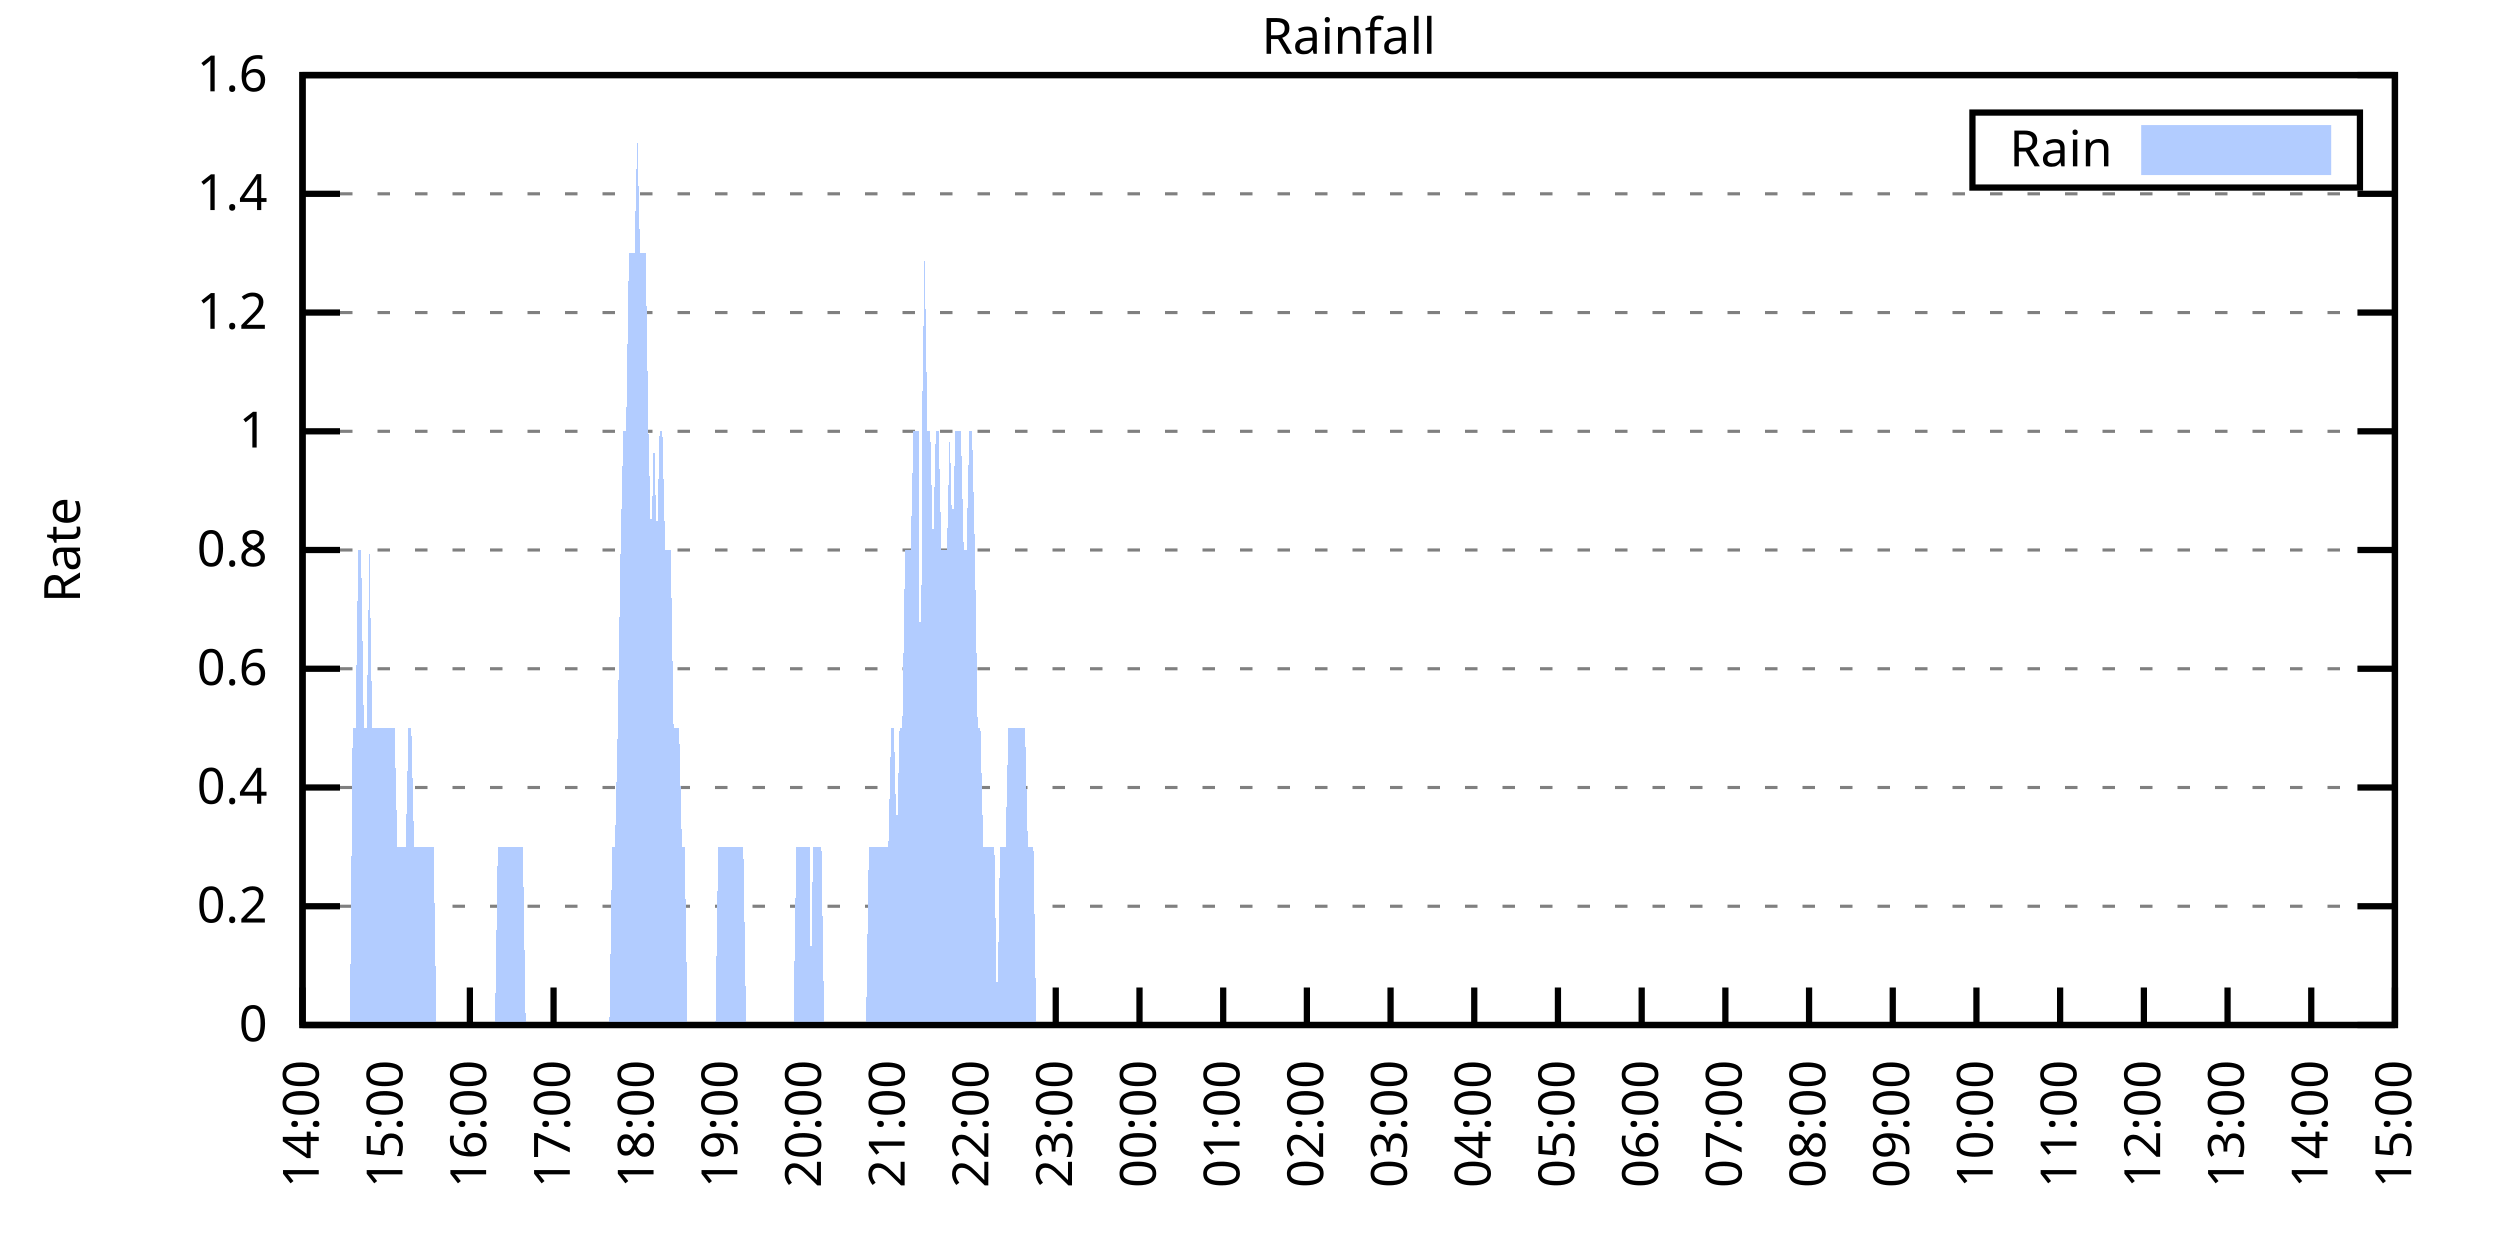
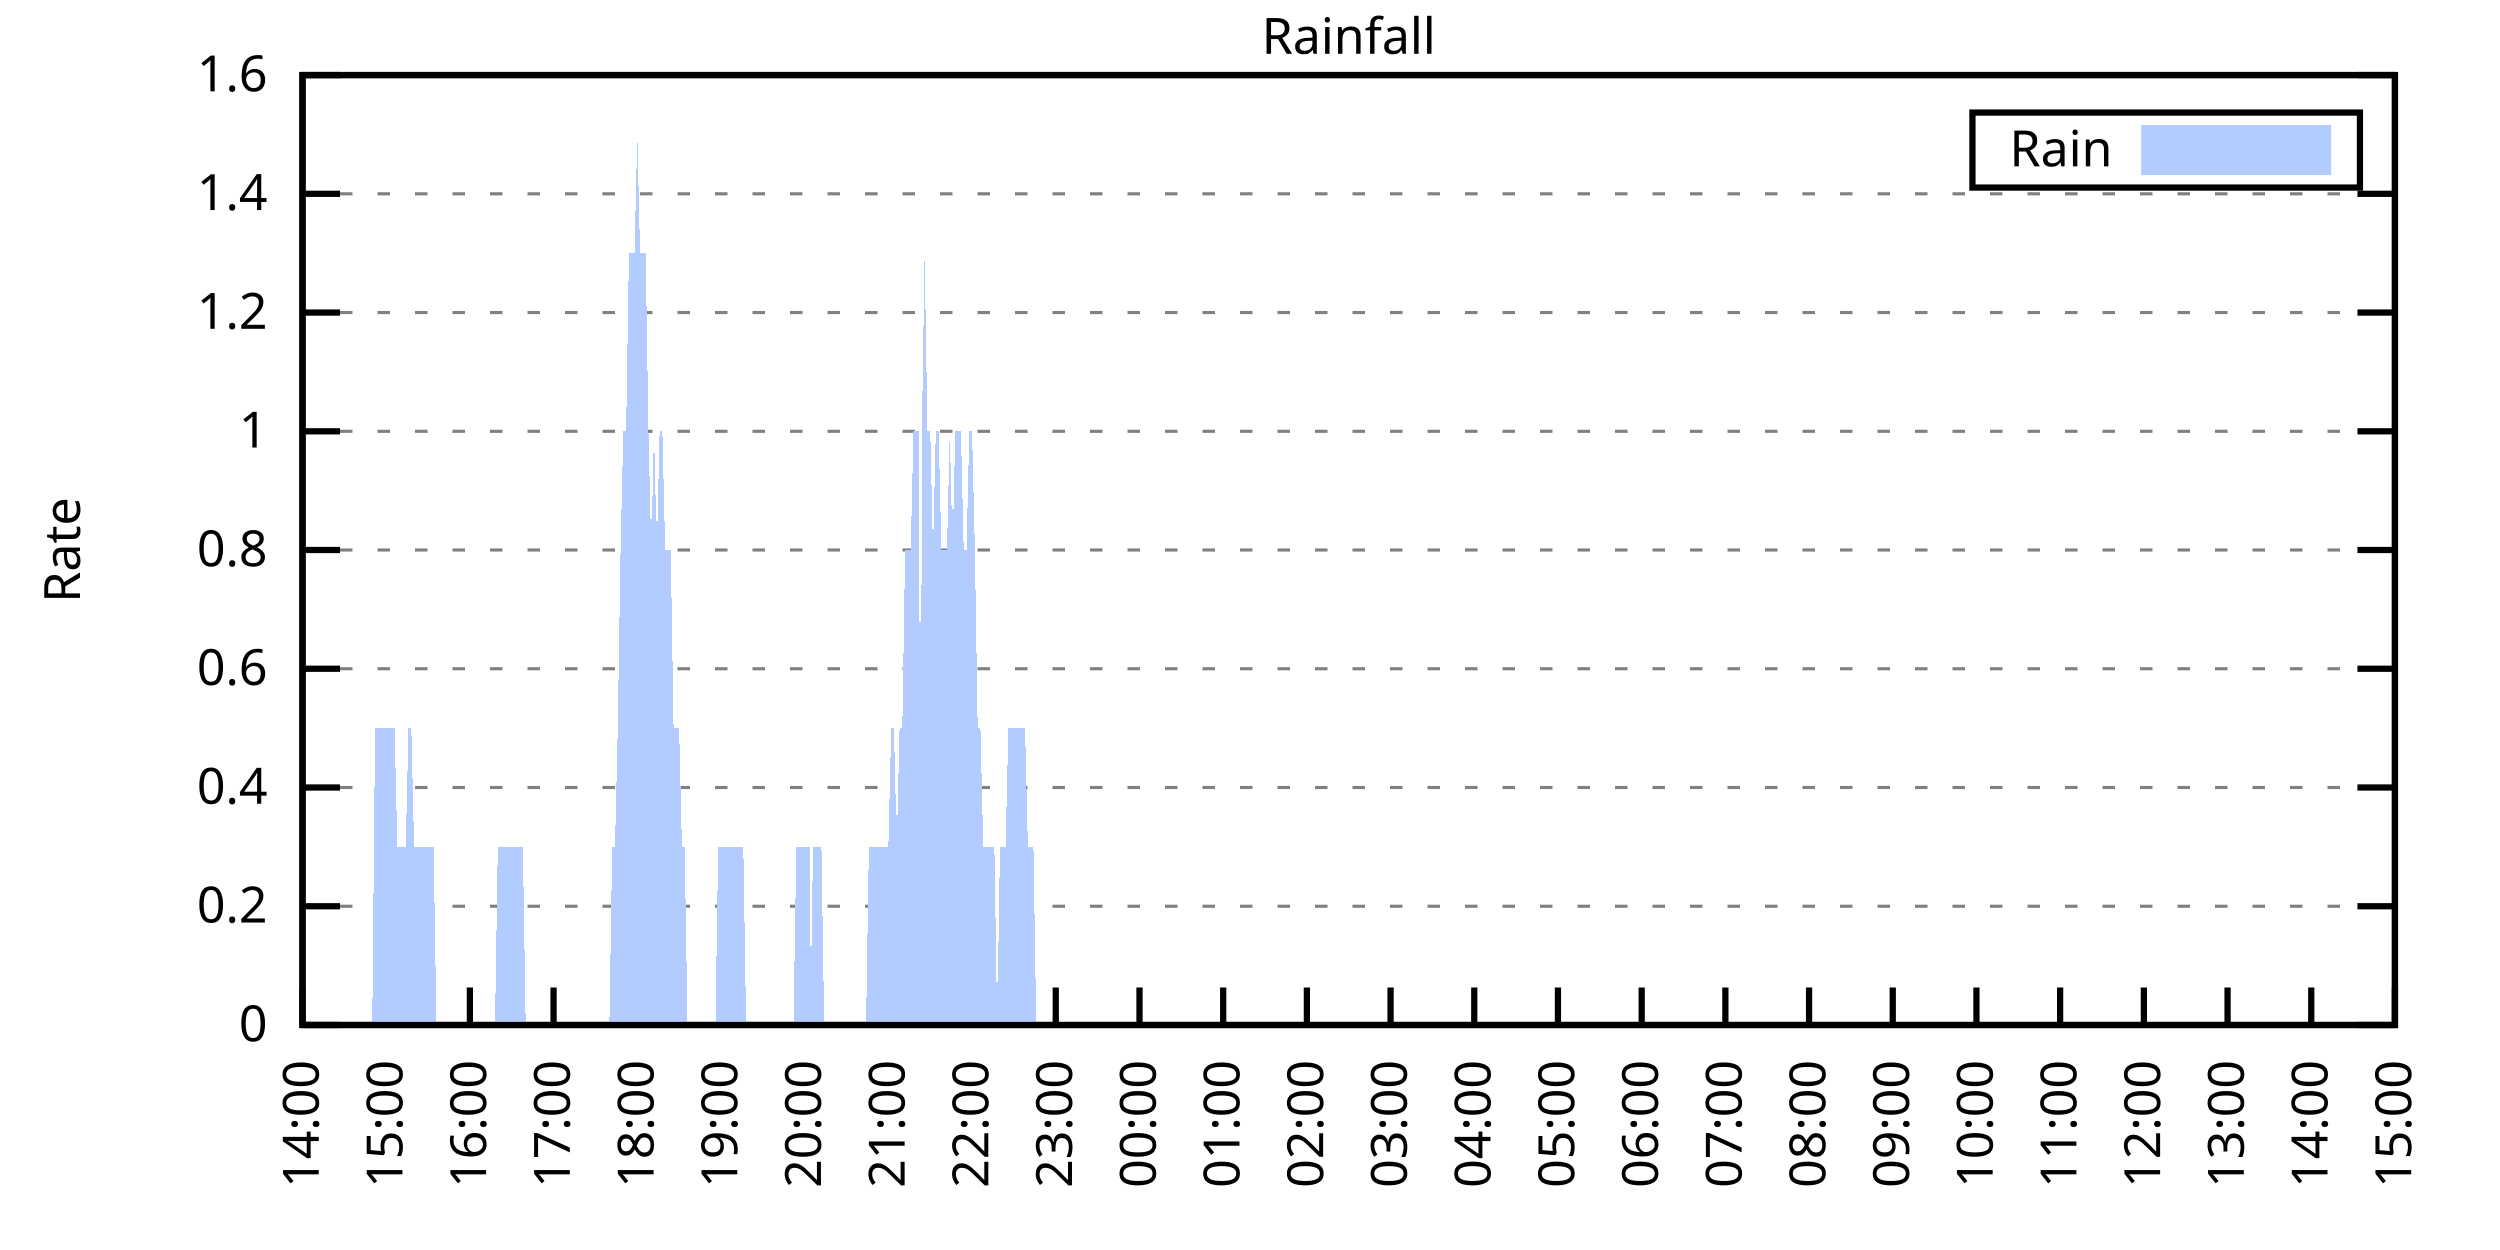
<svg xmlns="http://www.w3.org/2000/svg" xmlns:xlink="http://www.w3.org/1999/xlink" width="400" height="200" viewBox="0 0 400 200">
  <g id="gnuplot_canvas">
    <rect x="0" y="0" width="400" height="200" fill="none" />
    <defs>
      <circle id="gpDot" r="0.5" stroke-width="0.5" stroke="currentColor" />
      <path id="gpPt0" stroke-width="0.333" stroke="currentColor" d="M-1,0 h2 M0,-1 v2" />
      <path id="gpPt1" stroke-width="0.333" stroke="currentColor" d="M-1,-1 L1,1 M1,-1 L-1,1" />
      <path id="gpPt2" stroke-width="0.333" stroke="currentColor" d="M-1,0 L1,0 M0,-1 L0,1 M-1,-1 L1,1 M-1,1 L1,-1" />
      <rect id="gpPt3" stroke-width="0.333" stroke="currentColor" x="-1" y="-1" width="2" height="2" />
      <rect id="gpPt4" stroke-width="0.333" stroke="currentColor" fill="currentColor" x="-1" y="-1" width="2" height="2" />
      <circle id="gpPt5" stroke-width="0.333" stroke="currentColor" cx="0" cy="0" r="1" />
      <use xlink:href="#gpPt5" id="gpPt6" fill="currentColor" stroke="none" />
      <path id="gpPt7" stroke-width="0.333" stroke="currentColor" d="M0,-1.33 L-1.33,0.67 L1.33,0.67 z" />
      <use xlink:href="#gpPt7" id="gpPt8" fill="currentColor" stroke="none" />
      <use xlink:href="#gpPt7" id="gpPt9" stroke="currentColor" transform="rotate(180)" />
      <use xlink:href="#gpPt9" id="gpPt10" fill="currentColor" stroke="none" />
      <use xlink:href="#gpPt3" id="gpPt11" stroke="currentColor" transform="rotate(45)" />
      <use xlink:href="#gpPt11" id="gpPt12" fill="currentColor" stroke="none" />
      <path id="gpPt13" stroke-width="0.333" stroke="currentColor" d="M0,1.330 L1.265,0.411 L0.782,-1.067 L-0.782,-1.076 L-1.265,0.411 z" />
      <use xlink:href="#gpPt13" id="gpPt14" fill="currentColor" stroke="none" />
      <filter id="textbox" filterUnits="objectBoundingBox" x="0" y="0" height="1" width="1">
        <feFlood flood-color="white" flood-opacity="1" result="bgnd" />
        <feComposite in="SourceGraphic" in2="bgnd" operator="atop" />
      </filter>
      <filter id="greybox" filterUnits="objectBoundingBox" x="0" y="0" height="1" width="1">
        <feFlood flood-color="lightgrey" flood-opacity="1" result="grey" />
        <feComposite in="SourceGraphic" in2="grey" operator="atop" />
      </filter>
    </defs>
    <g fill="none" color="white" stroke="currentColor" stroke-width="1.00" stroke-linecap="butt" stroke-linejoin="miter">
</g>
    <g fill="none" color="black" stroke="currentColor" stroke-width="1.00" stroke-linecap="butt" stroke-linejoin="miter">
      <g stroke="none" shape-rendering="crispEdges">
        <polygon fill="rgb(255, 255, 255)" points="48.40,164.00 383.18,164.00 383.18,12.02 48.40,12.02 " />
      </g>
    </g>
    <g fill="none" color="black" stroke="currentColor" stroke-width="1.00" stroke-linecap="butt" stroke-linejoin="miter">
</g>
    <g fill="none" color="black" stroke="black" stroke-width="0.50" stroke-linecap="butt" stroke-linejoin="miter">
</g>
    <g fill="none" color="gray" stroke="currentColor" stroke-width="0.50" stroke-linecap="butt" stroke-linejoin="miter">
      <path stroke="gray" stroke-dasharray="2,4" class="gridline" d="M48.40,164.00 L383.19,164.00  " />
    </g>
    <g fill="none" color="gray" stroke="gray" stroke-width="1.00" stroke-linecap="butt" stroke-linejoin="miter">
</g>
    <g fill="none" color="black" stroke="currentColor" stroke-width="1.00" stroke-linecap="butt" stroke-linejoin="miter">
      <path stroke="black" d="M48.40,164.00 L54.40,164.00 M383.19,164.00 L377.19,164.00  " />
      <g transform="translate(42.80,166.60)" stroke="none" fill="black" font-family="Sans" font-size="8.00" text-anchor="end">
        <text>
          <tspan font-family="Sans"> 0</tspan>
        </text>
      </g>
    </g>
    <g fill="none" color="black" stroke="currentColor" stroke-width="1.00" stroke-linecap="butt" stroke-linejoin="miter">
</g>
    <g fill="none" color="black" stroke="black" stroke-width="0.50" stroke-linecap="butt" stroke-linejoin="miter">
</g>
    <g fill="none" color="gray" stroke="currentColor" stroke-width="0.50" stroke-linecap="butt" stroke-linejoin="miter">
      <path stroke="gray" stroke-dasharray="2,4" class="gridline" d="M48.40,145.00 L383.19,145.00  " />
    </g>
    <g fill="none" color="gray" stroke="gray" stroke-width="1.00" stroke-linecap="butt" stroke-linejoin="miter">
</g>
    <g fill="none" color="black" stroke="currentColor" stroke-width="1.00" stroke-linecap="butt" stroke-linejoin="miter">
      <path stroke="black" d="M48.40,145.00 L54.40,145.00 M383.19,145.00 L377.19,145.00  " />
      <g transform="translate(42.80,147.60)" stroke="none" fill="black" font-family="Sans" font-size="8.00" text-anchor="end">
        <text>
          <tspan font-family="Sans"> 0.2</tspan>
        </text>
      </g>
    </g>
    <g fill="none" color="black" stroke="currentColor" stroke-width="1.00" stroke-linecap="butt" stroke-linejoin="miter">
</g>
    <g fill="none" color="black" stroke="black" stroke-width="0.50" stroke-linecap="butt" stroke-linejoin="miter">
</g>
    <g fill="none" color="gray" stroke="currentColor" stroke-width="0.50" stroke-linecap="butt" stroke-linejoin="miter">
      <path stroke="gray" stroke-dasharray="2,4" class="gridline" d="M48.40,126.00 L383.19,126.00  " />
    </g>
    <g fill="none" color="gray" stroke="gray" stroke-width="1.00" stroke-linecap="butt" stroke-linejoin="miter">
</g>
    <g fill="none" color="black" stroke="currentColor" stroke-width="1.00" stroke-linecap="butt" stroke-linejoin="miter">
      <path stroke="black" d="M48.40,126.00 L54.40,126.00 M383.19,126.00 L377.19,126.00  " />
      <g transform="translate(42.80,128.60)" stroke="none" fill="black" font-family="Sans" font-size="8.00" text-anchor="end">
        <text>
          <tspan font-family="Sans"> 0.4</tspan>
        </text>
      </g>
    </g>
    <g fill="none" color="black" stroke="currentColor" stroke-width="1.00" stroke-linecap="butt" stroke-linejoin="miter">
</g>
    <g fill="none" color="black" stroke="black" stroke-width="0.50" stroke-linecap="butt" stroke-linejoin="miter">
</g>
    <g fill="none" color="gray" stroke="currentColor" stroke-width="0.50" stroke-linecap="butt" stroke-linejoin="miter">
      <path stroke="gray" stroke-dasharray="2,4" class="gridline" d="M48.40,107.00 L383.19,107.00  " />
    </g>
    <g fill="none" color="gray" stroke="gray" stroke-width="1.00" stroke-linecap="butt" stroke-linejoin="miter">
</g>
    <g fill="none" color="black" stroke="currentColor" stroke-width="1.00" stroke-linecap="butt" stroke-linejoin="miter">
      <path stroke="black" d="M48.40,107.00 L54.40,107.00 M383.19,107.00 L377.19,107.00  " />
      <g transform="translate(42.80,109.60)" stroke="none" fill="black" font-family="Sans" font-size="8.00" text-anchor="end">
        <text>
          <tspan font-family="Sans"> 0.6</tspan>
        </text>
      </g>
    </g>
    <g fill="none" color="black" stroke="currentColor" stroke-width="1.00" stroke-linecap="butt" stroke-linejoin="miter">
</g>
    <g fill="none" color="black" stroke="black" stroke-width="0.50" stroke-linecap="butt" stroke-linejoin="miter">
</g>
    <g fill="none" color="gray" stroke="currentColor" stroke-width="0.50" stroke-linecap="butt" stroke-linejoin="miter">
      <path stroke="gray" stroke-dasharray="2,4" class="gridline" d="M48.40,88.00 L383.19,88.00  " />
    </g>
    <g fill="none" color="gray" stroke="gray" stroke-width="1.00" stroke-linecap="butt" stroke-linejoin="miter">
</g>
    <g fill="none" color="black" stroke="currentColor" stroke-width="1.00" stroke-linecap="butt" stroke-linejoin="miter">
      <path stroke="black" d="M48.40,88.00 L54.40,88.00 M383.19,88.00 L377.19,88.00  " />
      <g transform="translate(42.80,90.60)" stroke="none" fill="black" font-family="Sans" font-size="8.00" text-anchor="end">
        <text>
          <tspan font-family="Sans"> 0.8</tspan>
        </text>
      </g>
    </g>
    <g fill="none" color="black" stroke="currentColor" stroke-width="1.00" stroke-linecap="butt" stroke-linejoin="miter">
</g>
    <g fill="none" color="black" stroke="black" stroke-width="0.50" stroke-linecap="butt" stroke-linejoin="miter">
</g>
    <g fill="none" color="gray" stroke="currentColor" stroke-width="0.50" stroke-linecap="butt" stroke-linejoin="miter">
      <path stroke="gray" stroke-dasharray="2,4" class="gridline" d="M48.40,69.01 L383.19,69.01  " />
    </g>
    <g fill="none" color="gray" stroke="gray" stroke-width="1.00" stroke-linecap="butt" stroke-linejoin="miter">
</g>
    <g fill="none" color="black" stroke="currentColor" stroke-width="1.00" stroke-linecap="butt" stroke-linejoin="miter">
      <path stroke="black" d="M48.40,69.01 L54.40,69.01 M383.19,69.01 L377.19,69.01  " />
      <g transform="translate(42.80,71.61)" stroke="none" fill="black" font-family="Sans" font-size="8.00" text-anchor="end">
        <text>
          <tspan font-family="Sans"> 1</tspan>
        </text>
      </g>
    </g>
    <g fill="none" color="black" stroke="currentColor" stroke-width="1.00" stroke-linecap="butt" stroke-linejoin="miter">
</g>
    <g fill="none" color="black" stroke="black" stroke-width="0.50" stroke-linecap="butt" stroke-linejoin="miter">
</g>
    <g fill="none" color="gray" stroke="currentColor" stroke-width="0.50" stroke-linecap="butt" stroke-linejoin="miter">
      <path stroke="gray" stroke-dasharray="2,4" class="gridline" d="M48.40,50.01 L383.19,50.01  " />
    </g>
    <g fill="none" color="gray" stroke="gray" stroke-width="1.00" stroke-linecap="butt" stroke-linejoin="miter">
</g>
    <g fill="none" color="black" stroke="currentColor" stroke-width="1.00" stroke-linecap="butt" stroke-linejoin="miter">
      <path stroke="black" d="M48.40,50.01 L54.40,50.01 M383.19,50.01 L377.19,50.01  " />
      <g transform="translate(42.80,52.61)" stroke="none" fill="black" font-family="Sans" font-size="8.00" text-anchor="end">
        <text>
          <tspan font-family="Sans"> 1.2</tspan>
        </text>
      </g>
    </g>
    <g fill="none" color="black" stroke="currentColor" stroke-width="1.00" stroke-linecap="butt" stroke-linejoin="miter">
</g>
    <g fill="none" color="black" stroke="black" stroke-width="0.50" stroke-linecap="butt" stroke-linejoin="miter">
</g>
    <g fill="none" color="gray" stroke="currentColor" stroke-width="0.50" stroke-linecap="butt" stroke-linejoin="miter">
      <path stroke="gray" stroke-dasharray="2,4" class="gridline" d="M48.40,31.01 L383.19,31.01  " />
    </g>
    <g fill="none" color="gray" stroke="gray" stroke-width="1.00" stroke-linecap="butt" stroke-linejoin="miter">
</g>
    <g fill="none" color="black" stroke="currentColor" stroke-width="1.00" stroke-linecap="butt" stroke-linejoin="miter">
      <path stroke="black" d="M48.40,31.01 L54.40,31.01 M383.19,31.01 L377.19,31.01  " />
      <g transform="translate(42.80,33.61)" stroke="none" fill="black" font-family="Sans" font-size="8.00" text-anchor="end">
        <text>
          <tspan font-family="Sans"> 1.4</tspan>
        </text>
      </g>
    </g>
    <g fill="none" color="black" stroke="currentColor" stroke-width="1.00" stroke-linecap="butt" stroke-linejoin="miter">
</g>
    <g fill="none" color="black" stroke="black" stroke-width="0.50" stroke-linecap="butt" stroke-linejoin="miter">
</g>
    <g fill="none" color="gray" stroke="currentColor" stroke-width="0.50" stroke-linecap="butt" stroke-linejoin="miter">
      <path stroke="gray" stroke-dasharray="2,4" class="gridline" d="M48.40,12.01 L383.19,12.01  " />
    </g>
    <g fill="none" color="gray" stroke="gray" stroke-width="1.00" stroke-linecap="butt" stroke-linejoin="miter">
</g>
    <g fill="none" color="black" stroke="currentColor" stroke-width="1.00" stroke-linecap="butt" stroke-linejoin="miter">
      <path stroke="black" d="M48.40,12.01 L54.40,12.01 M383.19,12.01 L377.19,12.01  " />
      <g transform="translate(42.80,14.61)" stroke="none" fill="black" font-family="Sans" font-size="8.00" text-anchor="end">
        <text>
          <tspan font-family="Sans"> 1.6</tspan>
        </text>
      </g>
    </g>
    <g fill="none" color="black" stroke="currentColor" stroke-width="1.00" stroke-linecap="butt" stroke-linejoin="miter">
      <path stroke="black" d="M48.40,164.00 L48.40,158.00  " />
      <g transform="translate(51.00,169.60) rotate(270.00)" stroke="none" fill="black" font-family="Sans" font-size="8.00" text-anchor="end">
        <text>
          <tspan font-family="Sans">14:00</tspan>
        </text>
      </g>
    </g>
    <g fill="none" color="black" stroke="currentColor" stroke-width="1.00" stroke-linecap="butt" stroke-linejoin="miter">
      <path stroke="black" d="M61.79,164.00 L61.79,158.00  " />
      <g transform="translate(64.39,169.60) rotate(270.00)" stroke="none" fill="black" font-family="Sans" font-size="8.00" text-anchor="end">
        <text>
          <tspan font-family="Sans">15:00</tspan>
        </text>
      </g>
    </g>
    <g fill="none" color="black" stroke="currentColor" stroke-width="1.00" stroke-linecap="butt" stroke-linejoin="miter">
      <path stroke="black" d="M75.18,164.00 L75.18,158.00  " />
      <g transform="translate(77.78,169.60) rotate(270.00)" stroke="none" fill="black" font-family="Sans" font-size="8.00" text-anchor="end">
        <text>
          <tspan font-family="Sans">16:00</tspan>
        </text>
      </g>
    </g>
    <g fill="none" color="black" stroke="currentColor" stroke-width="1.00" stroke-linecap="butt" stroke-linejoin="miter">
      <path stroke="black" d="M88.57,164.00 L88.57,158.00  " />
      <g transform="translate(91.17,169.60) rotate(270.00)" stroke="none" fill="black" font-family="Sans" font-size="8.00" text-anchor="end">
        <text>
          <tspan font-family="Sans">17:00</tspan>
        </text>
      </g>
    </g>
    <g fill="none" color="black" stroke="currentColor" stroke-width="1.00" stroke-linecap="butt" stroke-linejoin="miter">
      <path stroke="black" d="M101.97,164.00 L101.97,158.00  " />
      <g transform="translate(104.57,169.60) rotate(270.00)" stroke="none" fill="black" font-family="Sans" font-size="8.00" text-anchor="end">
        <text>
          <tspan font-family="Sans">18:00</tspan>
        </text>
      </g>
    </g>
    <g fill="none" color="black" stroke="currentColor" stroke-width="1.00" stroke-linecap="butt" stroke-linejoin="miter">
      <path stroke="black" d="M115.36,164.00 L115.36,158.00  " />
      <g transform="translate(117.96,169.60) rotate(270.00)" stroke="none" fill="black" font-family="Sans" font-size="8.00" text-anchor="end">
        <text>
          <tspan font-family="Sans">19:00</tspan>
        </text>
      </g>
    </g>
    <g fill="none" color="black" stroke="currentColor" stroke-width="1.00" stroke-linecap="butt" stroke-linejoin="miter">
      <path stroke="black" d="M128.75,164.00 L128.75,158.00  " />
      <g transform="translate(131.35,169.60) rotate(270.00)" stroke="none" fill="black" font-family="Sans" font-size="8.00" text-anchor="end">
        <text>
          <tspan font-family="Sans">20:00</tspan>
        </text>
      </g>
    </g>
    <g fill="none" color="black" stroke="currentColor" stroke-width="1.00" stroke-linecap="butt" stroke-linejoin="miter">
      <path stroke="black" d="M142.14,164.00 L142.14,158.00  " />
      <g transform="translate(144.74,169.60) rotate(270.00)" stroke="none" fill="black" font-family="Sans" font-size="8.00" text-anchor="end">
        <text>
          <tspan font-family="Sans">21:00</tspan>
        </text>
      </g>
    </g>
    <g fill="none" color="black" stroke="currentColor" stroke-width="1.00" stroke-linecap="butt" stroke-linejoin="miter">
      <path stroke="black" d="M155.53,164.00 L155.53,158.00  " />
      <g transform="translate(158.13,169.60) rotate(270.00)" stroke="none" fill="black" font-family="Sans" font-size="8.00" text-anchor="end">
        <text>
          <tspan font-family="Sans">22:00</tspan>
        </text>
      </g>
    </g>
    <g fill="none" color="black" stroke="currentColor" stroke-width="1.00" stroke-linecap="butt" stroke-linejoin="miter">
      <path stroke="black" d="M168.92,164.00 L168.92,158.00  " />
      <g transform="translate(171.52,169.60) rotate(270.00)" stroke="none" fill="black" font-family="Sans" font-size="8.00" text-anchor="end">
        <text>
          <tspan font-family="Sans">23:00</tspan>
        </text>
      </g>
    </g>
    <g fill="none" color="black" stroke="currentColor" stroke-width="1.00" stroke-linecap="butt" stroke-linejoin="miter">
      <path stroke="black" d="M182.32,164.00 L182.32,158.00  " />
      <g transform="translate(184.92,169.60) rotate(270.00)" stroke="none" fill="black" font-family="Sans" font-size="8.00" text-anchor="end">
        <text>
          <tspan font-family="Sans">00:00</tspan>
        </text>
      </g>
    </g>
    <g fill="none" color="black" stroke="currentColor" stroke-width="1.00" stroke-linecap="butt" stroke-linejoin="miter">
      <path stroke="black" d="M195.71,164.00 L195.71,158.00  " />
      <g transform="translate(198.31,169.60) rotate(270.00)" stroke="none" fill="black" font-family="Sans" font-size="8.00" text-anchor="end">
        <text>
          <tspan font-family="Sans">01:00</tspan>
        </text>
      </g>
    </g>
    <g fill="none" color="black" stroke="currentColor" stroke-width="1.00" stroke-linecap="butt" stroke-linejoin="miter">
      <path stroke="black" d="M209.10,164.00 L209.10,158.00  " />
      <g transform="translate(211.70,169.60) rotate(270.00)" stroke="none" fill="black" font-family="Sans" font-size="8.00" text-anchor="end">
        <text>
          <tspan font-family="Sans">02:00</tspan>
        </text>
      </g>
    </g>
    <g fill="none" color="black" stroke="currentColor" stroke-width="1.00" stroke-linecap="butt" stroke-linejoin="miter">
      <path stroke="black" d="M222.49,164.00 L222.49,158.00  " />
      <g transform="translate(225.09,169.60) rotate(270.00)" stroke="none" fill="black" font-family="Sans" font-size="8.00" text-anchor="end">
        <text>
          <tspan font-family="Sans">03:00</tspan>
        </text>
      </g>
    </g>
    <g fill="none" color="black" stroke="currentColor" stroke-width="1.00" stroke-linecap="butt" stroke-linejoin="miter">
      <path stroke="black" d="M235.88,164.00 L235.88,158.00  " />
      <g transform="translate(238.48,169.60) rotate(270.00)" stroke="none" fill="black" font-family="Sans" font-size="8.00" text-anchor="end">
        <text>
          <tspan font-family="Sans">04:00</tspan>
        </text>
      </g>
    </g>
    <g fill="none" color="black" stroke="currentColor" stroke-width="1.00" stroke-linecap="butt" stroke-linejoin="miter">
      <path stroke="black" d="M249.27,164.00 L249.27,158.00  " />
      <g transform="translate(251.87,169.60) rotate(270.00)" stroke="none" fill="black" font-family="Sans" font-size="8.00" text-anchor="end">
        <text>
          <tspan font-family="Sans">05:00</tspan>
        </text>
      </g>
    </g>
    <g fill="none" color="black" stroke="currentColor" stroke-width="1.00" stroke-linecap="butt" stroke-linejoin="miter">
      <path stroke="black" d="M262.67,164.00 L262.67,158.00  " />
      <g transform="translate(265.27,169.60) rotate(270.00)" stroke="none" fill="black" font-family="Sans" font-size="8.00" text-anchor="end">
        <text>
          <tspan font-family="Sans">06:00</tspan>
        </text>
      </g>
    </g>
    <g fill="none" color="black" stroke="currentColor" stroke-width="1.00" stroke-linecap="butt" stroke-linejoin="miter">
      <path stroke="black" d="M276.06,164.00 L276.06,158.00  " />
      <g transform="translate(278.66,169.60) rotate(270.00)" stroke="none" fill="black" font-family="Sans" font-size="8.00" text-anchor="end">
        <text>
          <tspan font-family="Sans">07:00</tspan>
        </text>
      </g>
    </g>
    <g fill="none" color="black" stroke="currentColor" stroke-width="1.00" stroke-linecap="butt" stroke-linejoin="miter">
      <path stroke="black" d="M289.45,164.00 L289.45,158.00  " />
      <g transform="translate(292.05,169.60) rotate(270.00)" stroke="none" fill="black" font-family="Sans" font-size="8.00" text-anchor="end">
        <text>
          <tspan font-family="Sans">08:00</tspan>
        </text>
      </g>
    </g>
    <g fill="none" color="black" stroke="currentColor" stroke-width="1.00" stroke-linecap="butt" stroke-linejoin="miter">
      <path stroke="black" d="M302.84,164.00 L302.84,158.00  " />
      <g transform="translate(305.44,169.60) rotate(270.00)" stroke="none" fill="black" font-family="Sans" font-size="8.00" text-anchor="end">
        <text>
          <tspan font-family="Sans">09:00</tspan>
        </text>
      </g>
    </g>
    <g fill="none" color="black" stroke="currentColor" stroke-width="1.00" stroke-linecap="butt" stroke-linejoin="miter">
      <path stroke="black" d="M316.23,164.00 L316.23,158.00  " />
      <g transform="translate(318.83,169.60) rotate(270.00)" stroke="none" fill="black" font-family="Sans" font-size="8.00" text-anchor="end">
        <text>
          <tspan font-family="Sans">10:00</tspan>
        </text>
      </g>
    </g>
    <g fill="none" color="black" stroke="currentColor" stroke-width="1.00" stroke-linecap="butt" stroke-linejoin="miter">
      <path stroke="black" d="M329.62,164.00 L329.62,158.00  " />
      <g transform="translate(332.22,169.60) rotate(270.00)" stroke="none" fill="black" font-family="Sans" font-size="8.00" text-anchor="end">
        <text>
          <tspan font-family="Sans">11:00</tspan>
        </text>
      </g>
    </g>
    <g fill="none" color="black" stroke="currentColor" stroke-width="1.00" stroke-linecap="butt" stroke-linejoin="miter">
      <path stroke="black" d="M343.02,164.00 L343.02,158.00  " />
      <g transform="translate(345.62,169.60) rotate(270.00)" stroke="none" fill="black" font-family="Sans" font-size="8.00" text-anchor="end">
        <text>
          <tspan font-family="Sans">12:00</tspan>
        </text>
      </g>
    </g>
    <g fill="none" color="black" stroke="currentColor" stroke-width="1.00" stroke-linecap="butt" stroke-linejoin="miter">
      <path stroke="black" d="M356.41,164.00 L356.41,158.00  " />
      <g transform="translate(359.01,169.60) rotate(270.00)" stroke="none" fill="black" font-family="Sans" font-size="8.00" text-anchor="end">
        <text>
          <tspan font-family="Sans">13:00</tspan>
        </text>
      </g>
    </g>
    <g fill="none" color="black" stroke="currentColor" stroke-width="1.00" stroke-linecap="butt" stroke-linejoin="miter">
      <path stroke="black" d="M369.80,164.00 L369.80,158.00  " />
      <g transform="translate(372.40,169.60) rotate(270.00)" stroke="none" fill="black" font-family="Sans" font-size="8.00" text-anchor="end">
        <text>
          <tspan font-family="Sans">14:00</tspan>
        </text>
      </g>
    </g>
    <g fill="none" color="black" stroke="currentColor" stroke-width="1.00" stroke-linecap="butt" stroke-linejoin="miter">
      <path stroke="black" d="M383.19,164.00 L383.19,158.00  " />
      <g transform="translate(385.79,169.60) rotate(270.00)" stroke="none" fill="black" font-family="Sans" font-size="8.00" text-anchor="end">
        <text>
          <tspan font-family="Sans">15:00</tspan>
        </text>
      </g>
    </g>
    <g fill="none" color="black" stroke="currentColor" stroke-width="1.00" stroke-linecap="butt" stroke-linejoin="miter">
</g>
    <g fill="none" color="black" stroke="currentColor" stroke-width="1.00" stroke-linecap="butt" stroke-linejoin="miter">
      <path stroke="black" d="M48.40,12.01 L48.40,164.00 L383.19,164.00 L383.19,12.01 L48.40,12.01 Z  " />
    </g>
    <g fill="none" color="black" stroke="currentColor" stroke-width="1.00" stroke-linecap="butt" stroke-linejoin="miter">
</g>
    <g fill="none" color="black" stroke="currentColor" stroke-width="1.00" stroke-linecap="butt" stroke-linejoin="miter">
      <path stroke="black" d="M315.59,30.01 L315.59,18.01 L377.59,18.01 L377.59,30.01 L315.59,30.01 Z  " />
    </g>
    <g id="Rainfall_plot_1">
      <g fill="none" color="white" stroke="black" stroke-width="2.00" stroke-linecap="butt" stroke-linejoin="miter">
</g>
      <g fill="none" color="black" stroke="currentColor" stroke-width="2.00" stroke-linecap="butt" stroke-linejoin="miter">
        <g transform="translate(337.99,26.61)" stroke="none" fill="black" font-family="Sans" font-size="8.00" text-anchor="end">
          <text>
            <tspan font-family="Sans">Rain</tspan>
          </text>
        </g>
      </g>
      <g fill="none" color="black" stroke="currentColor" stroke-width="2.00" stroke-linecap="butt" stroke-linejoin="miter">
        <g stroke="none" shape-rendering="crispEdges">
          <polygon fill="rgb(178, 204, 255)" points="343.59,27.01 371.99,27.01 371.99,21.01 343.59,21.01 " />
        </g>
        <path stroke="rgb(178, 204, 255)" d="M343.59,27.01 L371.99,27.01 L371.99,21.01 L343.59,21.01 L343.59,27.01 Z  " />
      </g>
      <g fill="none" color="black" stroke="currentColor" stroke-width="2.00" stroke-linecap="butt" stroke-linejoin="miter">
        <g stroke="none" shape-rendering="crispEdges">
-           <polygon fill="rgb(178, 204, 255)" points="51.97,164.00 52.42,164.00 52.86,164.00 53.31,164.00 53.76,164.00 54.20,164.00 54.65,164.00 55.10,164.00 55.54,164.00 55.99,164.00 56.43,116.50 56.88,116.50 57.33,88.00 57.77,88.00 58.22,116.50 58.67,116.50 59.11,88.00 59.56,116.50 60.01,116.50 60.45,116.50 60.90,116.50 61.35,116.50 61.79,116.50 62.24,116.50 62.68,116.50 63.13,116.50 63.58,135.50 64.02,135.50 64.47,135.50 64.92,135.50 65.36,116.50 65.81,116.50 66.26,135.50 66.70,135.50 67.15,135.50 67.59,135.50 68.04,135.50 68.49,135.50 68.93,135.50 69.38,135.50 69.83,164.00 70.27,164.00 70.72,164.00 71.17,164.00 71.61,164.00 72.06,164.00 72.50,164.00 72.95,164.00 73.40,164.00 73.84,164.00 74.29,164.00 74.74,164.00 75.18,164.00 75.63,164.00 76.08,164.00 76.52,164.00 76.97,164.00 77.42,164.00 77.86,164.00 78.31,164.00 78.75,164.00 79.20,164.00 79.65,135.50 80.09,135.50 80.54,135.50 80.99,135.50 81.43,135.50 81.88,135.50 82.33,135.50 82.77,135.50 83.22,135.50 83.66,135.50 84.11,164.00 84.56,164.00 85.00,164.00 85.45,164.00 85.90,164.00 86.34,164.00 86.79,164.00 87.24,164.00 87.68,164.00 88.13,164.00 88.57,164.00 89.02,164.00 89.47,164.00 89.91,164.00 90.36,164.00 90.81,164.00 91.25,164.00 91.70,164.00 92.15,164.00 92.59,164.00 93.04,164.00 93.49,164.00 93.93,164.00 94.38,164.00 94.82,164.00 95.27,164.00 95.72,164.00 96.16,164.00 96.61,164.00 97.06,164.00 97.50,164.00 97.95,135.50 98.40,135.50 98.84,116.50 99.29,88.00 99.73,69.01 100.18,69.01 100.63,40.51 101.07,40.51 101.52,40.51 101.97,21.51 102.41,40.51 102.86,40.51 103.31,40.51 103.75,69.01 104.20,88.00 104.64,69.01 105.09,88.00 105.54,69.01 105.98,69.01 106.43,88.00 106.88,88.00 107.32,88.00 107.77,116.50 108.22,116.50 108.66,116.50 109.11,135.50 109.55,135.50 110.00,164.00 110.45,164.00 110.89,164.00 111.34,164.00 111.79,164.00 112.23,164.00 112.68,164.00 113.13,164.00 113.57,164.00 114.02,164.00 114.47,164.00 114.91,135.50 115.36,135.50 115.80,135.50 116.25,135.50 116.70,135.50 117.14,135.50 117.59,135.50 118.04,135.50 118.48,135.50 118.93,135.50 119.38,164.00 119.82,164.00 120.27,164.00 120.71,164.00 121.16,164.00 121.61,164.00 122.05,164.00 122.50,164.00 122.95,164.00 123.39,164.00 123.84,164.00 124.29,164.00 124.73,164.00 125.18,164.00 125.62,164.00 126.07,164.00 126.52,164.00 126.96,164.00 127.41,135.50 127.86,135.50 128.30,135.50 128.75,135.50 129.20,135.50 129.64,135.50 129.64,164.00 130.09,135.50 130.54,135.50 130.98,135.50 131.43,135.50 131.87,164.00 132.32,164.00 132.77,164.00 133.21,164.00 133.66,164.00 134.11,164.00 134.55,164.00 135.00,164.00 135.45,164.00 135.89,164.00 136.34,164.00 136.78,164.00 137.23,164.00 137.68,164.00 138.12,164.00 138.57,164.00 139.02,135.50 139.46,135.50 139.91,135.50 140.36,135.50 140.80,135.50 141.25,135.50 141.69,135.50 142.14,135.50 142.59,116.50 143.03,116.50 143.48,135.50 143.93,116.50 144.37,116.50 144.82,88.00 145.27,88.00 145.71,88.00 146.16,69.01 146.61,69.01 147.05,69.01 147.27,164.00 147.50,69.01 147.94,40.51 148.39,69.01 148.84,69.01 149.28,88.00 149.73,69.01 150.18,69.01 150.62,88.00 151.07,88.00 151.52,88.00 151.96,69.01 152.41,88.00 152.85,69.01 153.30,69.01 153.75,69.01 154.19,88.00 154.64,88.00 155.09,69.01 155.53,69.01 155.98,88.00 156.43,116.50 156.87,116.50 157.32,135.50 157.76,135.50 158.21,135.50 158.66,135.50 159.10,135.50 159.55,164.00 160.00,135.50 160.44,135.50 160.89,135.50 161.34,116.50 161.78,116.50 162.23,116.50 162.67,116.50 163.12,116.50 163.57,116.50 164.01,116.50 164.46,135.50 164.91,135.50 165.35,135.50 165.80,164.00 166.25,164.00 166.69,164.00 167.14,164.00 167.59,164.00 168.03,164.00 168.48,164.00 168.92,164.00 169.37,164.00 169.82,164.00 170.26,164.00 170.71,164.00 171.16,164.00 171.60,164.00 172.05,164.00 172.50,164.00 172.94,164.00 173.39,164.00 173.83,164.00 174.28,164.00 174.73,164.00 175.17,164.00 175.62,164.00 176.07,164.00 176.51,164.00 176.96,164.00 177.41,164.00 177.85,164.00 178.30,164.00 178.74,164.00 179.19,164.00 179.64,164.00 180.08,164.00 180.53,164.00 180.98,164.00 181.42,164.00 181.87,164.00 182.32,164.00 182.76,164.00 183.21,164.00 183.66,164.00 184.10,164.00 184.55,164.00 184.99,164.00 185.44,164.00 185.89,164.00 186.33,164.00 186.78,164.00 187.23,164.00 187.67,164.00 188.12,164.00 188.57,164.00 189.01,164.00 189.46,164.00 189.90,164.00 190.35,164.00 190.80,164.00 191.24,164.00 191.69,164.00 192.14,164.00 192.58,164.00 193.03,164.00 193.48,164.00 193.92,164.00 194.37,164.00 194.81,164.00 195.26,164.00 195.71,164.00 196.15,164.00 196.60,164.00 197.05,164.00 197.49,164.00 197.94,164.00 198.39,164.00 198.83,164.00 199.28,164.00 199.73,164.00 200.17,164.00 200.62,164.00 201.06,164.00 201.51,164.00 201.96,164.00 202.40,164.00 202.85,164.00 203.30,164.00 203.74,164.00 204.19,164.00 204.64,164.00 205.08,164.00 205.53,164.00 205.97,164.00 206.42,164.00 206.87,164.00 207.31,164.00 207.76,164.00 208.21,164.00 208.65,164.00 209.10,164.00 209.55,164.00 209.99,164.00 210.44,164.00 210.88,164.00 211.33,164.00 211.78,164.00 212.22,164.00 212.67,164.00 213.12,164.00 213.56,164.00 214.01,164.00 214.46,164.00 214.90,164.00 215.35,164.00 215.80,164.00 216.24,164.00 216.69,164.00 217.13,164.00 217.58,164.00 218.03,164.00 218.47,164.00 218.92,164.00 219.37,164.00 219.81,164.00 220.26,164.00 220.71,164.00 221.15,164.00 221.60,164.00 222.04,164.00 222.49,164.00 222.94,164.00 223.38,164.00 223.83,164.00 224.28,164.00 224.72,164.00 225.17,164.00 225.62,164.00 226.06,164.00 226.51,164.00 226.95,164.00 227.40,164.00 227.85,164.00 228.29,164.00 228.74,164.00 229.19,164.00 229.63,164.00 230.08,164.00 230.53,164.00 230.97,164.00 231.42,164.00 231.86,164.00 232.31,164.00 232.76,164.00 233.20,164.00 233.65,164.00 234.10,164.00 234.54,164.00 234.99,164.00 235.44,164.00 235.88,164.00 236.33,164.00 236.78,164.00 237.22,164.00 237.67,164.00 238.11,164.00 238.56,164.00 239.01,164.00 239.45,164.00 239.90,164.00 240.35,164.00 240.79,164.00 241.24,164.00 241.69,164.00 242.13,164.00 242.58,164.00 243.02,164.00 243.47,164.00 243.92,164.00 244.36,164.00 244.81,164.00 245.26,164.00 245.70,164.00 246.15,164.00 246.60,164.00 247.04,164.00 247.49,164.00 247.93,164.00 248.38,164.00 248.83,164.00 249.27,164.00 249.72,164.00 250.17,164.00 250.61,164.00 251.06,164.00 251.51,164.00 251.95,164.00 252.40,164.00 252.85,164.00 253.29,164.00 253.74,164.00 254.18,164.00 254.63,164.00 255.08,164.00 255.52,164.00 255.97,164.00 256.42,164.00 256.86,164.00 257.31,164.00 257.76,164.00 258.20,164.00 258.65,164.00 259.09,164.00 259.54,164.00 259.99,164.00 260.43,164.00 260.88,164.00 261.33,164.00 261.77,164.00 262.22,164.00 262.67,164.00 263.11,164.00 263.56,164.00 264.00,164.00 264.45,164.00 264.90,164.00 265.34,164.00 265.79,164.00 266.24,164.00 266.68,164.00 267.13,164.00 267.58,164.00 268.02,164.00 268.47,164.00 268.92,164.00 269.36,164.00 269.81,164.00 270.25,164.00 270.70,164.00 271.15,164.00 271.59,164.00 272.04,164.00 272.49,164.00 272.93,164.00 273.38,164.00 273.83,164.00 274.27,164.00 274.72,164.00 275.16,164.00 275.61,164.00 276.06,164.00 276.50,164.00 276.95,164.00 277.40,164.00 277.84,164.00 278.29,164.00 278.74,164.00 279.18,164.00 279.63,164.00 280.07,164.00 280.52,164.00 280.97,164.00 281.41,164.00 281.86,164.00 282.31,164.00 282.75,164.00 283.20,164.00 283.65,164.00 284.09,164.00 284.54,164.00 284.98,164.00 285.43,164.00 285.88,164.00 286.32,164.00 286.77,164.00 287.22,164.00 287.66,164.00 288.11,164.00 288.56,164.00 289.00,164.00 289.45,164.00 289.90,164.00 290.34,164.00 290.79,164.00 291.23,164.00 291.68,164.00 292.13,164.00 292.57,164.00 293.02,164.00 293.47,164.00 293.91,164.00 294.36,164.00 294.81,164.00 295.25,164.00 295.70,164.00 296.14,164.00 296.59,164.00 297.04,164.00 297.48,164.00 297.93,164.00 298.38,164.00 298.82,164.00 299.27,164.00 299.72,164.00 300.16,164.00 300.61,164.00 301.05,164.00 301.50,164.00 301.95,164.00 302.39,164.00 302.84,164.00 303.29,164.00 303.73,164.00 304.18,164.00 304.63,164.00 305.07,164.00 305.52,164.00 305.97,164.00 306.41,164.00 306.86,164.00 307.30,164.00 307.75,164.00 308.20,164.00 308.64,164.00 309.09,164.00 309.54,164.00 309.98,164.00 310.43,164.00 310.88,164.00 311.32,164.00 311.77,164.00 312.21,164.00 312.66,164.00 313.11,164.00 313.55,164.00 314.00,164.00 314.45,164.00 314.89,164.00 315.34,164.00 315.79,164.00 316.23,164.00 316.68,164.00 317.12,164.00 317.57,164.00 318.02,164.00 318.46,164.00 318.91,164.00 319.36,164.00 319.80,164.00 320.25,164.00 320.70,164.00 321.14,164.00 321.59,164.00 322.04,164.00 322.48,164.00 322.93,164.00 323.37,164.00 323.82,164.00 324.27,164.00 324.71,164.00 325.16,164.00 325.61,164.00 326.05,164.00 326.50,164.00 326.95,164.00 327.39,164.00 327.84,164.00 328.28,164.00 328.73,164.00 329.18,164.00 329.62,164.00 330.07,164.00 330.52,164.00 330.96,164.00 331.41,164.00 331.86,164.00 332.30,164.00 332.75,164.00 333.19,164.00 333.64,164.00 334.09,164.00 334.53,164.00 334.98,164.00 335.43,164.00 335.87,164.00 336.32,164.00 336.77,164.00 337.21,164.00 337.66,164.00 338.10,164.00 338.55,164.00 339.00,164.00 339.44,164.00 339.89,164.00 340.34,164.00 340.78,164.00 341.23,164.00 341.68,164.00 342.12,164.00 342.57,164.00 343.02,164.00 343.46,164.00 343.91,164.00 344.35,164.00 344.80,164.00 345.25,164.00 345.69,164.00 346.14,164.00 346.59,164.00 347.03,164.00 347.48,164.00 347.93,164.00 348.37,164.00 348.82,164.00 349.26,164.00 349.71,164.00 350.16,164.00 350.60,164.00 351.05,164.00 351.50,164.00 351.94,164.00 352.39,164.00 352.84,164.00 353.28,164.00 353.73,164.00 354.17,164.00 354.62,164.00 355.07,164.00 355.51,164.00 355.96,164.00 356.41,164.00 356.85,164.00 357.30,164.00 357.75,164.00 358.19,164.00 358.64,164.00 359.09,164.00 359.53,164.00 359.98,164.00 360.42,164.00 360.87,164.00 361.32,164.00 361.76,164.00 362.21,164.00 362.66,164.00 363.10,164.00 363.55,164.00 364.00,164.00 364.44,164.00 364.89,164.00 365.33,164.00 365.78,164.00 366.23,164.00 366.67,164.00 367.12,164.00 367.57,164.00 368.01,164.00 368.46,164.00 368.91,164.00 369.35,164.00 369.80,164.00 370.24,164.00 370.69,164.00 371.14,164.00 371.58,164.00 372.03,164.00 372.48,164.00 372.92,164.00 372.92,164.00 51.97,164.00 " />
+           <polygon fill="rgb(178, 204, 255)" points="55.54,164.00 55.99,164.00 56.43,164.00 56.88,164.00 57.33,164.00 57.77,164.00 58.22,164.00 58.67,164.00 59.11,164.00 59.56,164.00 60.01,116.50 60.45,116.50 60.90,116.50 61.35,116.50 61.79,116.50 62.24,116.50 62.68,116.50 63.13,116.50 63.58,135.50 64.02,135.50 64.47,135.50 64.92,135.50 65.36,116.50 65.81,116.50 66.26,135.50 66.70,135.50 67.15,135.50 67.59,135.50 68.04,135.50 68.49,135.50 68.93,135.50 69.38,135.50 69.83,164.00 70.27,164.00 70.72,164.00 71.17,164.00 71.61,164.00 72.06,164.00 72.50,164.00 72.95,164.00 73.40,164.00 73.84,164.00 74.29,164.00 74.74,164.00 75.18,164.00 75.63,164.00 76.08,164.00 76.52,164.00 76.97,164.00 77.42,164.00 77.86,164.00 78.31,164.00 78.75,164.00 79.20,164.00 79.65,135.50 80.09,135.50 80.54,135.50 80.99,135.50 81.43,135.50 81.88,135.50 82.33,135.50 82.77,135.50 83.22,135.50 83.66,135.50 84.11,164.00 84.56,164.00 85.00,164.00 85.45,164.00 85.90,164.00 86.34,164.00 86.79,164.00 87.24,164.00 87.68,164.00 88.13,164.00 88.57,164.00 89.02,164.00 89.47,164.00 89.91,164.00 90.36,164.00 90.81,164.00 91.25,164.00 91.70,164.00 92.15,164.00 92.59,164.00 93.04,164.00 93.49,164.00 93.93,164.00 94.38,164.00 94.82,164.00 95.27,164.00 95.72,164.00 96.16,164.00 96.61,164.00 97.06,164.00 97.50,164.00 97.95,135.50 98.40,135.50 98.84,116.50 99.29,88.00 99.73,69.01 100.18,69.01 100.63,40.51 101.07,40.51 101.52,40.51 101.97,21.51 102.41,40.51 102.86,40.51 103.31,40.51 103.75,69.01 104.20,88.00 104.64,69.01 105.09,88.00 105.54,69.01 105.98,69.01 106.43,88.00 106.88,88.00 107.32,88.00 107.77,116.50 108.22,116.50 108.66,116.50 109.11,135.50 109.55,135.50 110.00,164.00 110.45,164.00 110.89,164.00 111.34,164.00 111.79,164.00 112.23,164.00 112.68,164.00 113.13,164.00 113.57,164.00 114.02,164.00 114.47,164.00 114.91,135.50 115.36,135.50 115.80,135.50 116.25,135.50 116.70,135.50 117.14,135.50 117.59,135.50 118.04,135.50 118.48,135.50 118.93,135.50 119.38,164.00 119.82,164.00 120.27,164.00 120.71,164.00 121.16,164.00 121.61,164.00 122.05,164.00 122.50,164.00 122.95,164.00 123.39,164.00 123.84,164.00 124.29,164.00 124.73,164.00 125.18,164.00 125.62,164.00 126.07,164.00 126.52,164.00 126.96,164.00 127.41,135.50 127.86,135.50 128.30,135.50 128.75,135.50 129.20,135.50 129.64,135.50 129.64,164.00 130.09,135.50 130.54,135.50 130.98,135.50 131.43,135.50 131.87,164.00 132.32,164.00 132.77,164.00 133.21,164.00 133.66,164.00 134.11,164.00 134.55,164.00 135.00,164.00 135.45,164.00 135.89,164.00 136.34,164.00 136.78,164.00 137.23,164.00 137.68,164.00 138.12,164.00 138.57,164.00 139.02,135.50 139.46,135.50 139.91,135.50 140.36,135.50 140.80,135.50 141.25,135.50 141.69,135.50 142.14,135.50 142.59,116.50 143.03,116.50 143.48,135.50 143.93,116.50 144.37,116.50 144.82,88.00 145.27,88.00 145.71,88.00 146.16,69.01 146.61,69.01 147.05,69.01 147.27,164.00 147.50,69.01 147.94,40.51 148.39,69.01 148.84,69.01 149.28,88.00 149.73,69.01 150.18,69.01 150.62,88.00 151.07,88.00 151.52,88.00 151.96,69.01 152.41,88.00 152.85,69.01 153.30,69.01 153.75,69.01 154.19,88.00 154.64,88.00 155.09,69.01 155.53,69.01 155.98,88.00 156.43,116.50 156.87,116.50 157.32,135.50 157.76,135.50 158.21,135.50 158.66,135.50 159.10,135.50 159.55,164.00 160.00,135.50 160.44,135.50 160.89,135.50 161.34,116.50 161.78,116.50 162.23,116.50 162.67,116.50 163.12,116.50 163.57,116.50 164.01,116.50 164.46,135.50 164.91,135.50 165.35,135.50 165.80,164.00 166.25,164.00 166.69,164.00 167.14,164.00 167.59,164.00 168.03,164.00 168.48,164.00 168.92,164.00 169.37,164.00 169.82,164.00 170.26,164.00 170.71,164.00 171.16,164.00 171.60,164.00 172.05,164.00 172.50,164.00 172.94,164.00 173.39,164.00 173.83,164.00 174.28,164.00 174.73,164.00 175.17,164.00 175.62,164.00 176.07,164.00 176.51,164.00 176.96,164.00 177.41,164.00 177.85,164.00 178.30,164.00 178.74,164.00 179.19,164.00 179.64,164.00 180.08,164.00 180.53,164.00 180.98,164.00 181.42,164.00 181.87,164.00 182.32,164.00 182.76,164.00 183.21,164.00 183.66,164.00 184.10,164.00 184.55,164.00 184.99,164.00 185.44,164.00 185.89,164.00 186.33,164.00 186.78,164.00 187.23,164.00 187.67,164.00 188.12,164.00 188.57,164.00 189.01,164.00 189.46,164.00 189.90,164.00 190.35,164.00 190.80,164.00 191.24,164.00 191.69,164.00 192.14,164.00 192.58,164.00 193.03,164.00 193.48,164.00 193.92,164.00 194.37,164.00 194.81,164.00 195.26,164.00 195.71,164.00 196.15,164.00 196.60,164.00 197.05,164.00 197.49,164.00 197.94,164.00 198.39,164.00 198.83,164.00 199.28,164.00 199.73,164.00 200.17,164.00 200.62,164.00 201.06,164.00 201.51,164.00 201.96,164.00 202.40,164.00 202.85,164.00 203.30,164.00 203.74,164.00 204.19,164.00 204.64,164.00 205.08,164.00 205.53,164.00 205.97,164.00 206.42,164.00 206.87,164.00 207.31,164.00 207.76,164.00 208.21,164.00 208.65,164.00 209.10,164.00 209.55,164.00 209.99,164.00 210.44,164.00 210.88,164.00 211.33,164.00 211.78,164.00 212.22,164.00 212.67,164.00 213.12,164.00 213.56,164.00 214.01,164.00 214.46,164.00 214.90,164.00 215.35,164.00 215.80,164.00 216.24,164.00 216.69,164.00 217.13,164.00 217.58,164.00 218.03,164.00 218.47,164.00 218.92,164.00 219.37,164.00 219.81,164.00 220.26,164.00 220.71,164.00 221.15,164.00 221.60,164.00 222.04,164.00 222.49,164.00 222.94,164.00 223.38,164.00 223.83,164.00 224.28,164.00 224.72,164.00 225.17,164.00 225.62,164.00 226.06,164.00 226.51,164.00 226.95,164.00 227.40,164.00 227.85,164.00 228.29,164.00 228.74,164.00 229.19,164.00 229.63,164.00 230.08,164.00 230.53,164.00 230.97,164.00 231.42,164.00 231.86,164.00 232.31,164.00 232.76,164.00 233.20,164.00 233.65,164.00 234.10,164.00 234.54,164.00 234.99,164.00 235.44,164.00 235.88,164.00 236.33,164.00 236.78,164.00 237.22,164.00 237.67,164.00 238.11,164.00 238.56,164.00 239.01,164.00 239.45,164.00 239.90,164.00 240.35,164.00 240.79,164.00 241.24,164.00 241.69,164.00 242.13,164.00 242.58,164.00 243.02,164.00 243.47,164.00 243.92,164.00 244.36,164.00 244.81,164.00 245.26,164.00 245.70,164.00 246.15,164.00 246.60,164.00 247.04,164.00 247.49,164.00 247.93,164.00 248.38,164.00 248.83,164.00 249.27,164.00 249.72,164.00 250.17,164.00 250.61,164.00 251.06,164.00 251.51,164.00 251.95,164.00 252.40,164.00 252.85,164.00 253.29,164.00 253.74,164.00 254.18,164.00 254.63,164.00 255.08,164.00 255.52,164.00 255.97,164.00 256.42,164.00 256.86,164.00 257.31,164.00 257.76,164.00 258.20,164.00 258.65,164.00 259.09,164.00 259.54,164.00 259.99,164.00 260.43,164.00 260.88,164.00 261.33,164.00 261.77,164.00 262.22,164.00 262.67,164.00 263.11,164.00 263.56,164.00 264.00,164.00 264.45,164.00 264.90,164.00 265.34,164.00 265.79,164.00 266.24,164.00 266.68,164.00 267.13,164.00 267.58,164.00 268.02,164.00 268.47,164.00 268.92,164.00 269.36,164.00 269.81,164.00 270.25,164.00 270.70,164.00 271.15,164.00 271.59,164.00 272.04,164.00 272.49,164.00 272.93,164.00 273.38,164.00 273.83,164.00 274.27,164.00 274.72,164.00 275.16,164.00 275.61,164.00 276.06,164.00 276.50,164.00 276.95,164.00 277.40,164.00 277.84,164.00 278.29,164.00 278.74,164.00 279.18,164.00 279.63,164.00 280.07,164.00 280.52,164.00 280.97,164.00 281.41,164.00 281.86,164.00 282.31,164.00 282.75,164.00 283.20,164.00 283.65,164.00 284.09,164.00 284.54,164.00 284.98,164.00 285.43,164.00 285.88,164.00 286.32,164.00 286.77,164.00 287.22,164.00 287.66,164.00 288.11,164.00 288.56,164.00 289.00,164.00 289.45,164.00 289.90,164.00 290.34,164.00 290.79,164.00 291.23,164.00 291.68,164.00 292.13,164.00 292.57,164.00 293.02,164.00 293.47,164.00 293.91,164.00 294.36,164.00 294.81,164.00 295.25,164.00 295.70,164.00 296.14,164.00 296.59,164.00 297.04,164.00 297.48,164.00 297.93,164.00 298.38,164.00 298.82,164.00 299.27,164.00 299.72,164.00 300.16,164.00 300.61,164.00 301.05,164.00 301.50,164.00 301.95,164.00 302.39,164.00 302.84,164.00 303.29,164.00 303.73,164.00 304.18,164.00 304.63,164.00 305.07,164.00 305.52,164.00 305.97,164.00 306.41,164.00 306.86,164.00 307.30,164.00 307.75,164.00 308.20,164.00 308.64,164.00 309.09,164.00 309.54,164.00 309.98,164.00 310.43,164.00 310.88,164.00 311.32,164.00 311.77,164.00 312.21,164.00 312.66,164.00 313.11,164.00 313.55,164.00 314.00,164.00 314.45,164.00 314.89,164.00 315.34,164.00 315.79,164.00 316.23,164.00 316.68,164.00 317.12,164.00 317.57,164.00 318.02,164.00 318.46,164.00 318.91,164.00 319.36,164.00 319.80,164.00 320.25,164.00 320.70,164.00 321.14,164.00 321.59,164.00 322.04,164.00 322.48,164.00 322.93,164.00 323.37,164.00 323.82,164.00 324.27,164.00 324.71,164.00 325.16,164.00 325.61,164.00 326.05,164.00 326.50,164.00 326.95,164.00 327.39,164.00 327.84,164.00 328.28,164.00 328.73,164.00 329.18,164.00 329.62,164.00 330.07,164.00 330.52,164.00 330.96,164.00 331.41,164.00 331.86,164.00 332.30,164.00 332.75,164.00 333.19,164.00 333.64,164.00 334.09,164.00 334.53,164.00 334.98,164.00 335.43,164.00 335.87,164.00 336.32,164.00 336.77,164.00 337.21,164.00 337.66,164.00 338.10,164.00 338.55,164.00 339.00,164.00 339.44,164.00 339.89,164.00 340.34,164.00 340.78,164.00 341.23,164.00 341.68,164.00 342.12,164.00 342.57,164.00 343.02,164.00 343.46,164.00 343.91,164.00 344.35,164.00 344.80,164.00 345.25,164.00 345.69,164.00 346.14,164.00 346.59,164.00 347.03,164.00 347.48,164.00 347.93,164.00 348.37,164.00 348.82,164.00 349.26,164.00 349.71,164.00 350.16,164.00 350.60,164.00 351.05,164.00 351.50,164.00 351.94,164.00 352.39,164.00 352.84,164.00 353.28,164.00 353.73,164.00 354.17,164.00 354.62,164.00 355.07,164.00 355.51,164.00 355.96,164.00 356.41,164.00 356.85,164.00 357.30,164.00 357.75,164.00 358.19,164.00 358.64,164.00 359.09,164.00 359.53,164.00 359.98,164.00 360.42,164.00 360.87,164.00 361.32,164.00 361.76,164.00 362.21,164.00 362.66,164.00 363.10,164.00 363.55,164.00 364.00,164.00 364.44,164.00 364.89,164.00 365.33,164.00 365.78,164.00 366.23,164.00 366.67,164.00 367.12,164.00 367.57,164.00 368.01,164.00 368.46,164.00 368.91,164.00 369.35,164.00 369.80,164.00 370.24,164.00 370.69,164.00 371.14,164.00 371.58,164.00 372.03,164.00 372.48,164.00 372.92,164.00 373.37,164.00 373.82,164.00 374.26,164.00 374.71,164.00 375.16,164.00 375.60,164.00 376.05,164.00 376.49,164.00 376.49,164.00 55.54,164.00 " />
        </g>
      </g>
    </g>
    <g fill="none" color="black" stroke="currentColor" stroke-width="2.00" stroke-linecap="butt" stroke-linejoin="miter">
</g>
    <g fill="none" color="black" stroke="black" stroke-width="1.00" stroke-linecap="butt" stroke-linejoin="miter">
</g>
    <g fill="none" color="black" stroke="currentColor" stroke-width="1.00" stroke-linecap="butt" stroke-linejoin="miter">
      <path stroke="black" d="M48.40,12.01 L48.40,164.00 L383.19,164.00 L383.19,12.01 L48.40,12.01 Z  " />
      <g transform="translate(12.80,88.01) rotate(270.00)" stroke="none" fill="black" font-family="Sans" font-size="8.00" text-anchor="middle">
        <text>
          <tspan font-family="Sans">Rate</tspan>
        </text>
      </g>
    </g>
    <g fill="none" color="black" stroke="currentColor" stroke-width="1.00" stroke-linecap="butt" stroke-linejoin="miter">
</g>
    <g fill="none" color="black" stroke="currentColor" stroke-width="1.00" stroke-linecap="butt" stroke-linejoin="miter">
      <g transform="translate(215.79,8.61)" stroke="none" fill="black" font-family="Sans" font-size="8.00" text-anchor="middle">
        <text>
          <tspan font-family="Sans">Rainfall</tspan>
        </text>
      </g>
    </g>
    <g fill="none" color="black" stroke="currentColor" stroke-width="1.00" stroke-linecap="butt" stroke-linejoin="miter">
</g>
  </g>
</svg>
